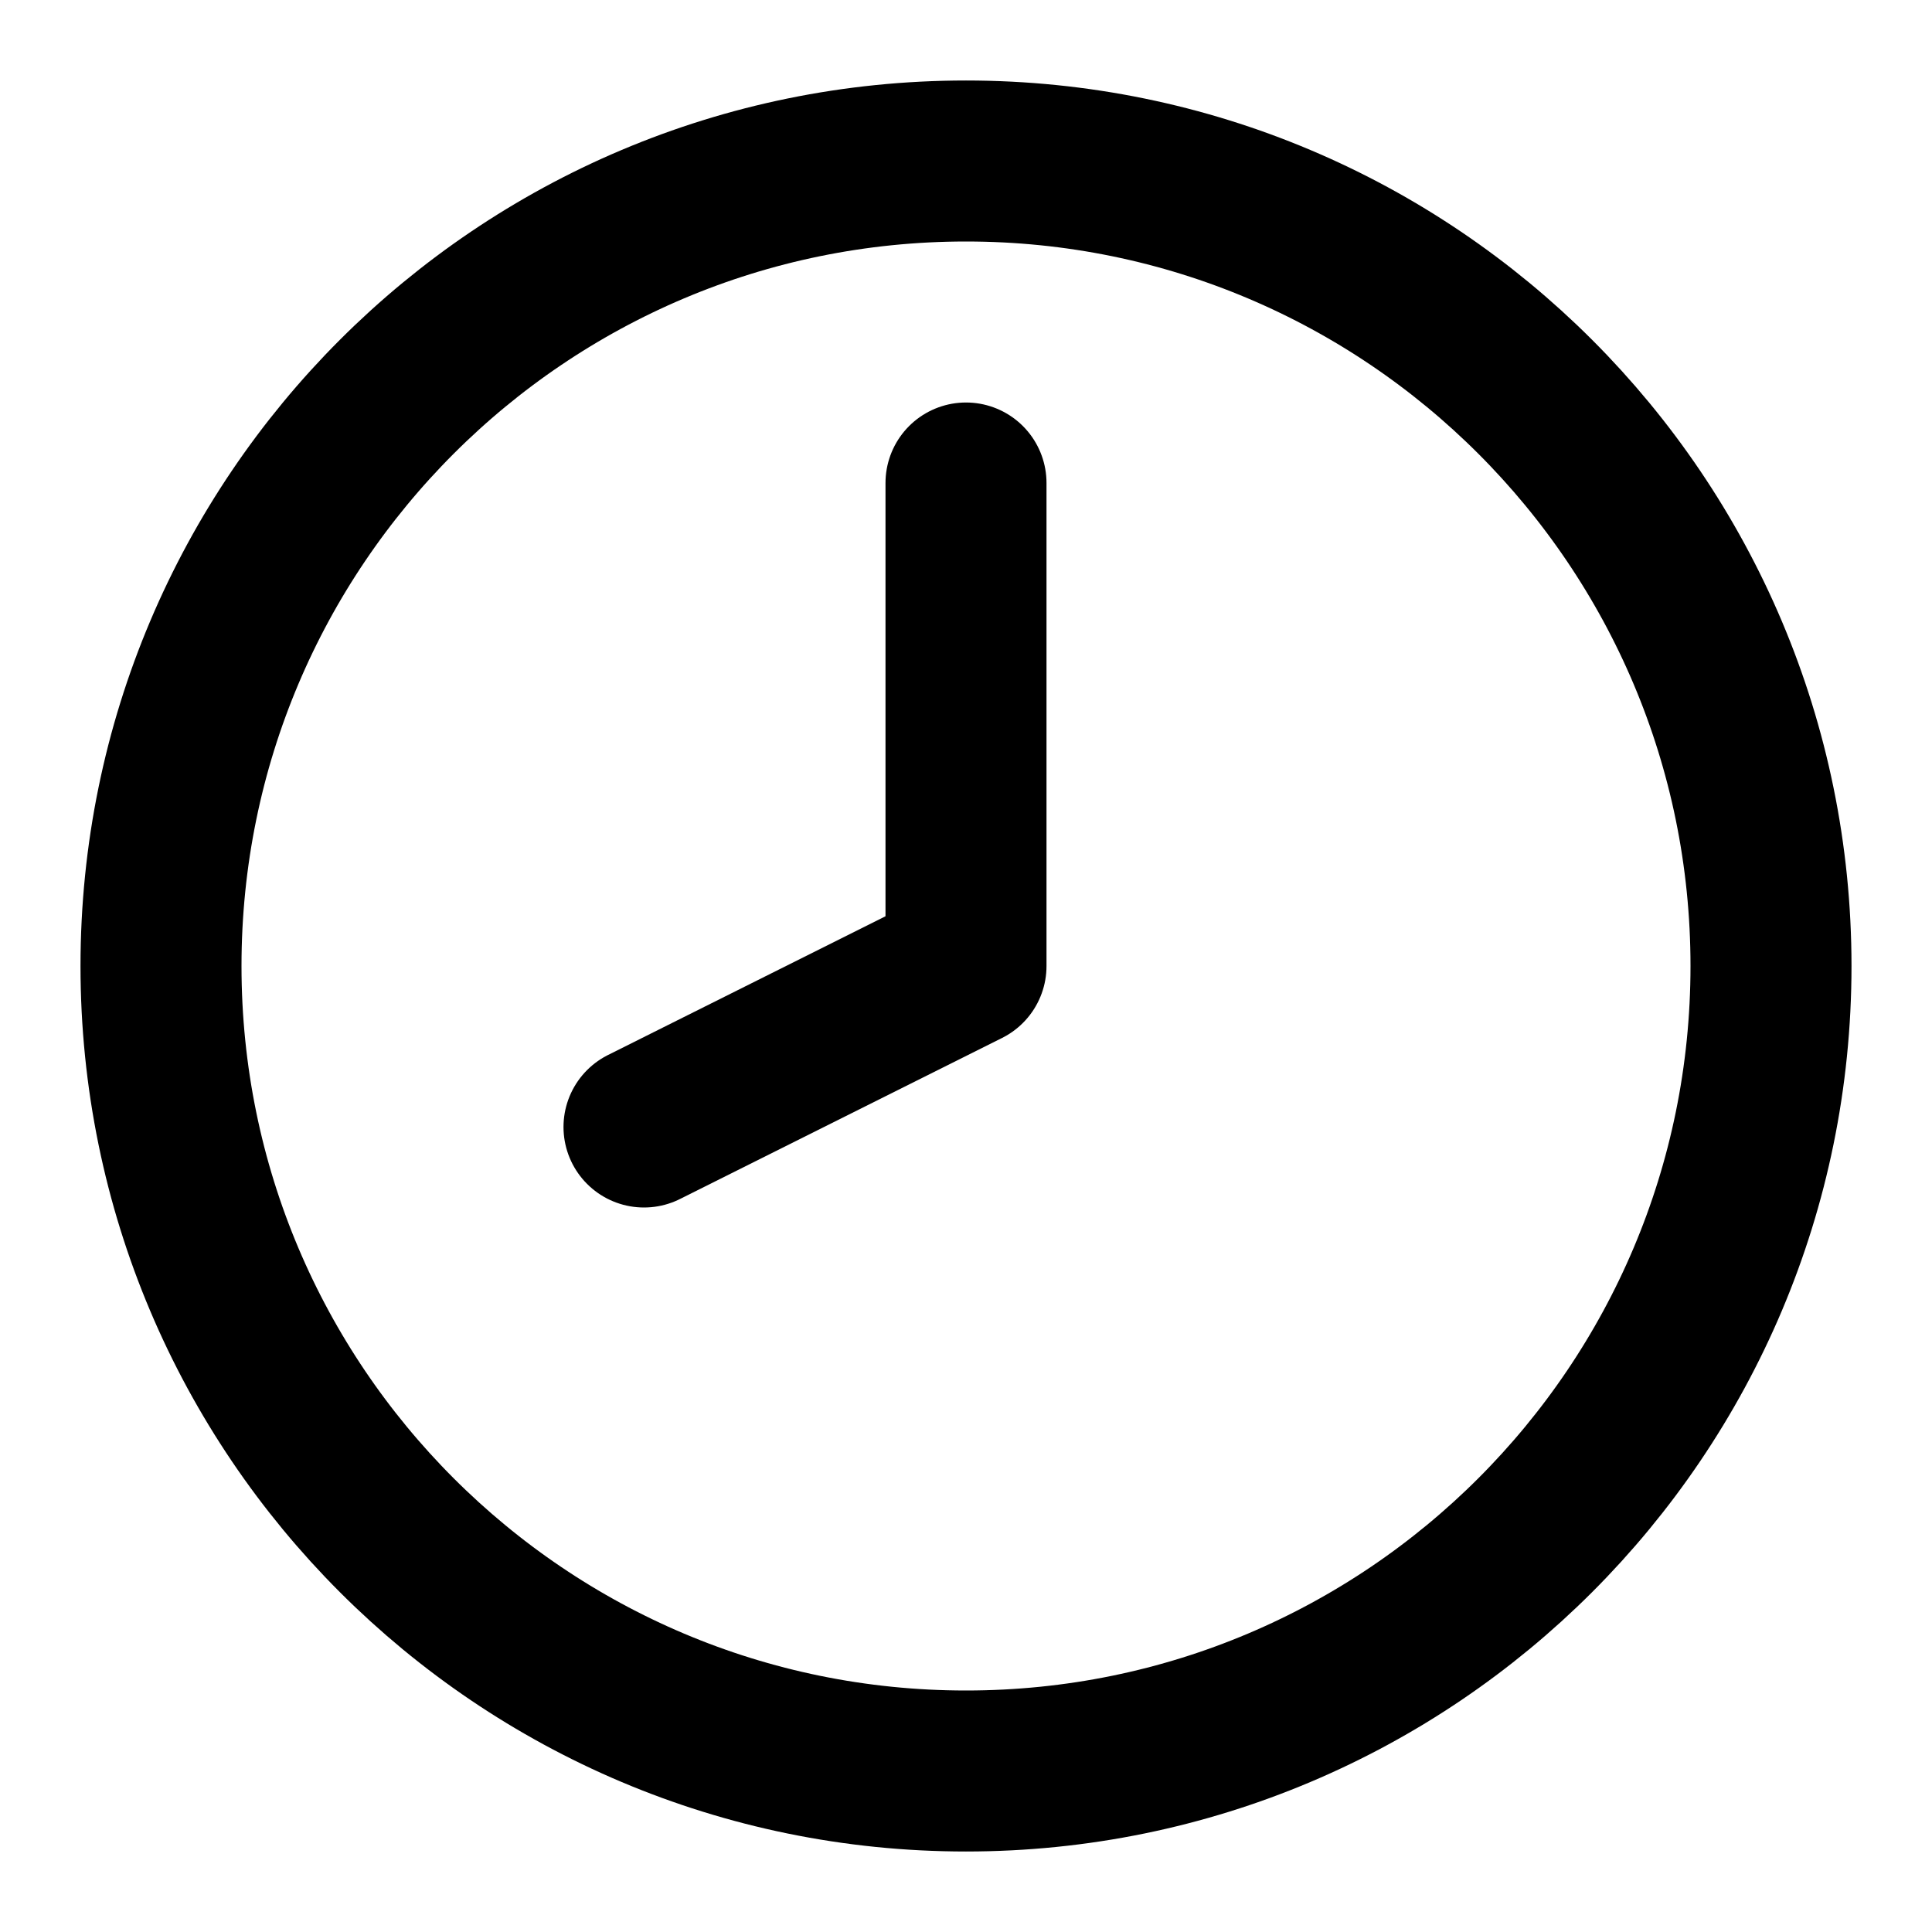
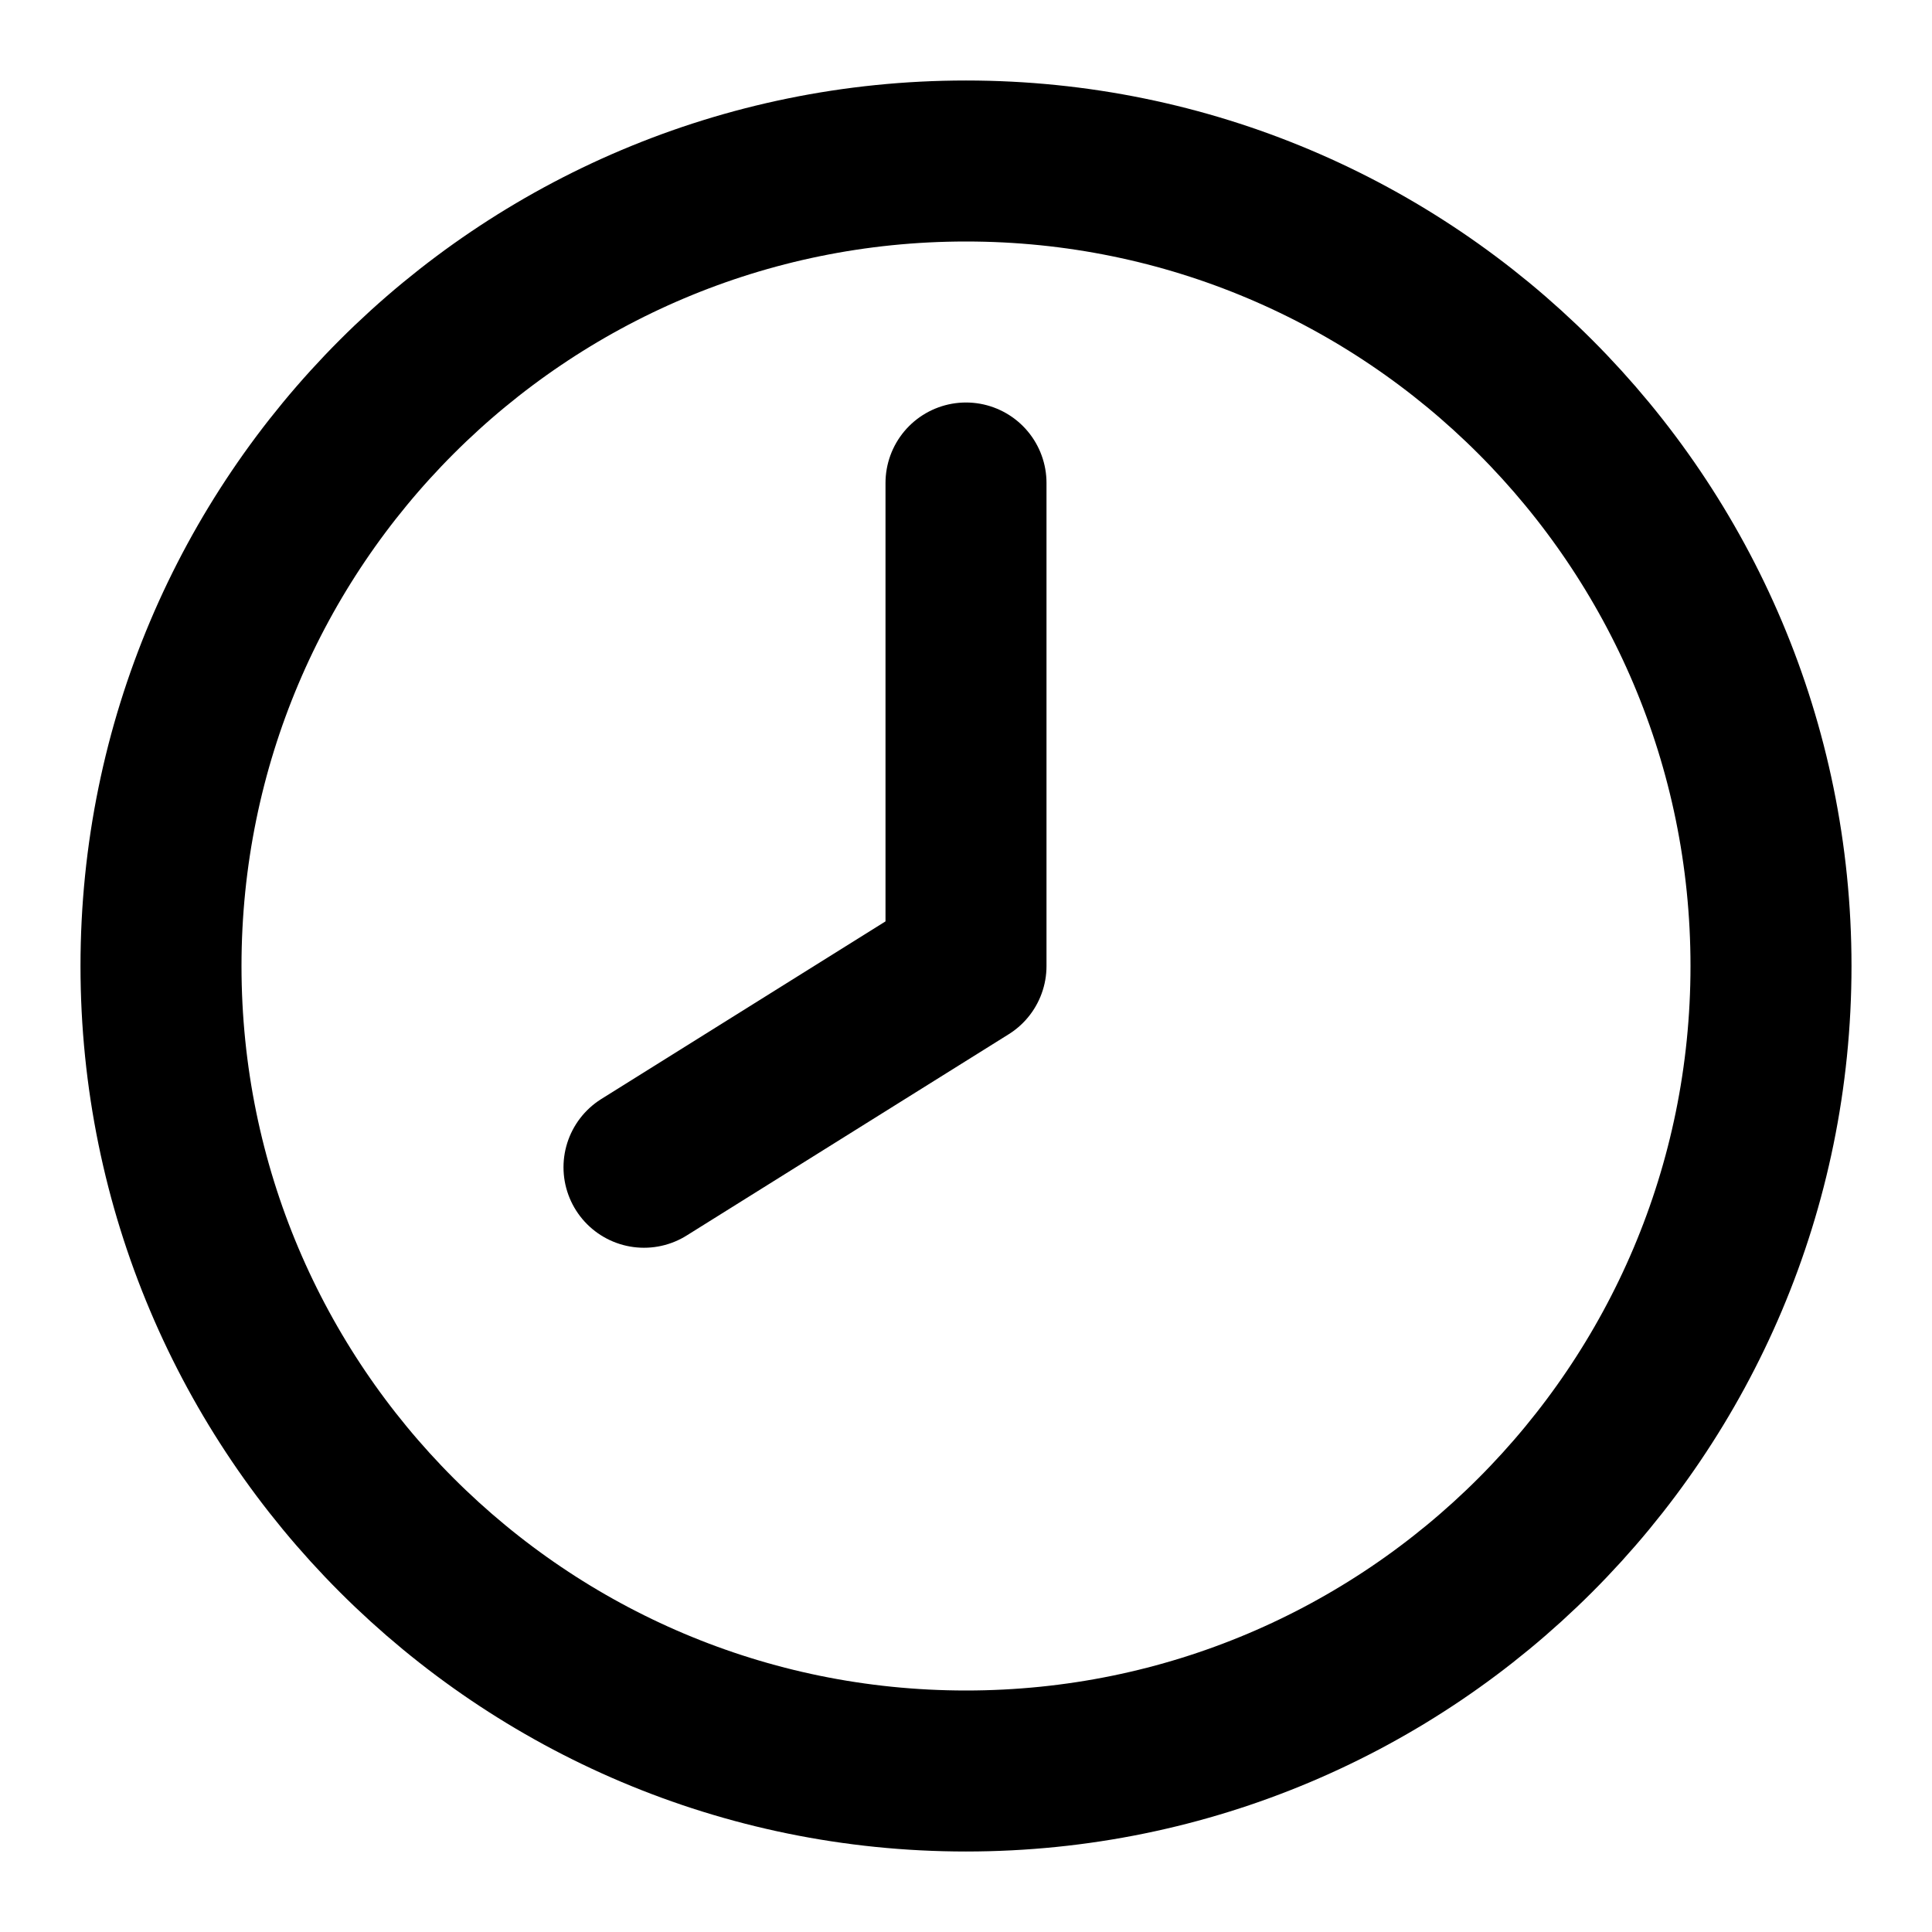
<svg xmlns="http://www.w3.org/2000/svg" width="24" height="24" viewBox="0 0 24 24" fill="none" stroke="currentColor" stroke-width="2" stroke-linecap="round" stroke-linejoin="round">
+   <path d="M12 6v6l-4 2.5" />
  <circle cx="12" cy="12" r="10" />
-   <polyline points="12 6 12 12 8 14" />
</svg>
